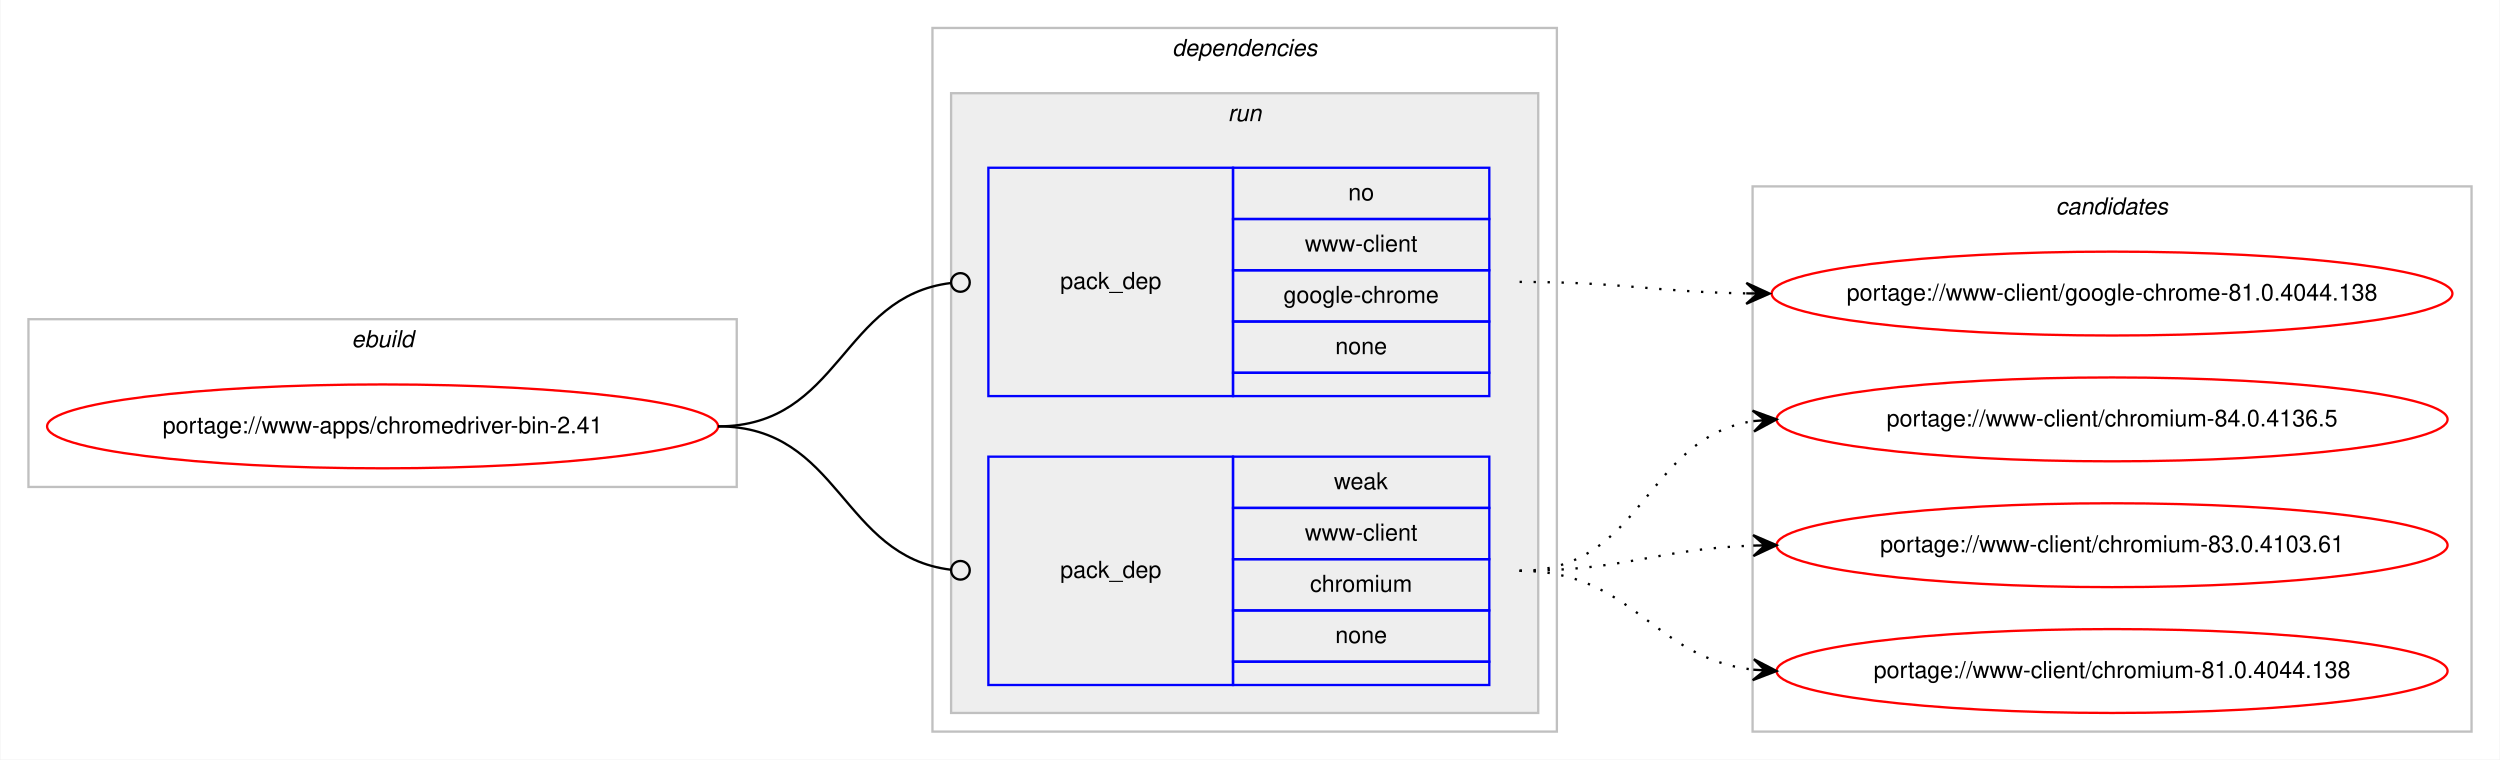
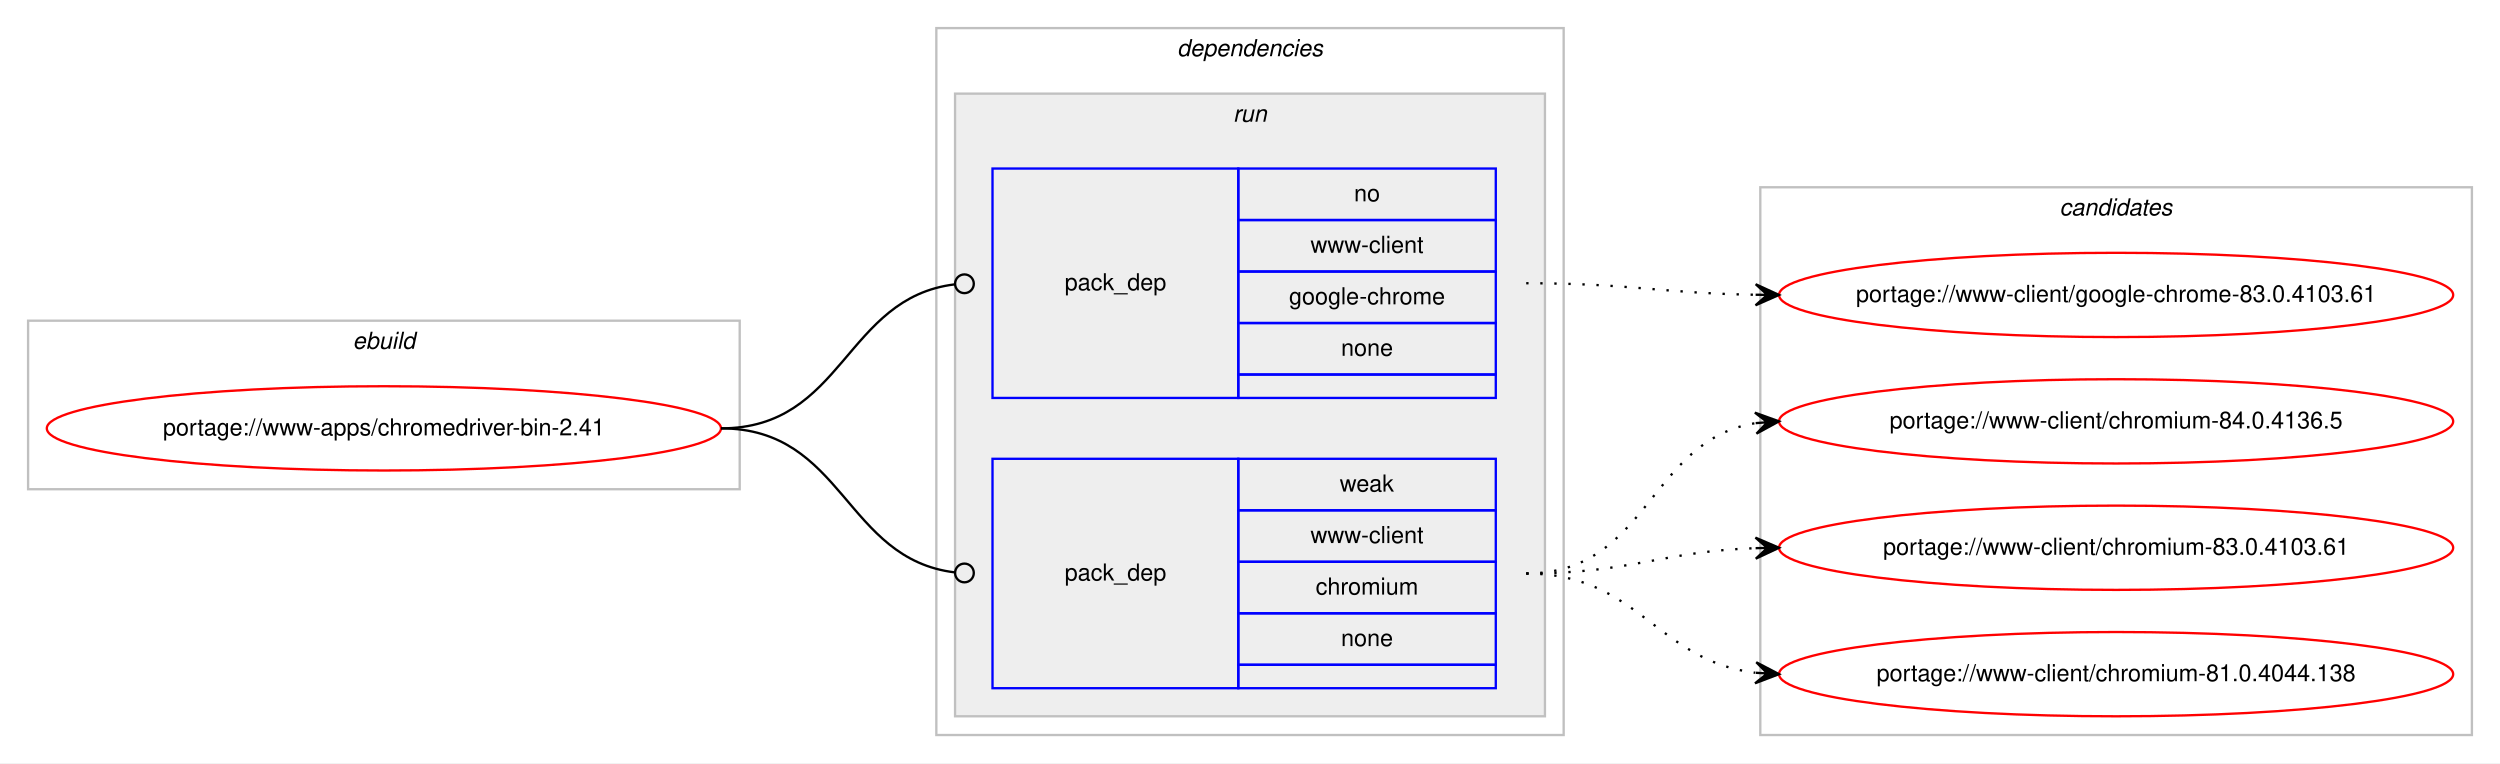
- <svg xmlns="http://www.w3.org/2000/svg" xmlns:xlink="http://www.w3.org/1999/xlink" width="1073pt" height="326pt" viewBox="0.00 0.00 1072.58 326.00">
+ <svg xmlns="http://www.w3.org/2000/svg" xmlns:xlink="http://www.w3.org/1999/xlink" width="1068pt" height="326pt" viewBox="0.00 0.00 1068.00 326.00">
  <g id="graph0" class="graph" transform="scale(1 1) rotate(0) translate(4 322)">
-     <polygon fill="#ffffff" stroke="transparent" points="-4,4 -4,-322 1068.58,-322 1068.58,4 -4,4" />
+     <polygon fill="#ffffff" stroke="transparent" points="-4,4 -4,-322 1064,-322 1064,4 -4,4" />
    <g id="clust1" class="cluster">
      <polygon fill="none" stroke="#c0c0c0" points="8,-113 8,-185 312,-185 312,-113 8,-113" />
      <text text-anchor="start" x="146.663" y="-173" font-family="Helvetica,sans-Serif" font-style="italic" font-size="10.00" fill="#000000">ebuild</text>
    </g>
    <g id="clust2" class="cluster">
      <polygon fill="none" stroke="#c0c0c0" points="396,-8 396,-310 664,-310 664,-8 396,-8" />
      <text text-anchor="start" x="498.875" y="-298" font-family="Helvetica,sans-Serif" font-style="italic" font-size="10.00" fill="#000000">dependencies</text>
    </g>
    <g id="clust5" class="cluster">
      <polygon fill="#eeeeee" stroke="#c0c0c0" points="404,-16 404,-282 656,-282 656,-16 404,-16" />
      <text text-anchor="start" x="522.777" y="-270" font-family="Helvetica,sans-Serif" font-style="italic" font-size="10.00" fill="#000000">run</text>
    </g>
    <g id="clust8" class="cluster">
-       <polygon fill="none" stroke="#c0c0c0" points="748,-8 748,-242 1056.58,-242 1056.58,-8 748,-8" />
-       <text text-anchor="start" x="878.114" y="-230" font-family="Helvetica,sans-Serif" font-style="italic" font-size="10.00" fill="#000000">candidates</text>
+       <polygon fill="none" stroke="#c0c0c0" points="748,-8 748,-242 1052,-242 1052,-8 748,-8" />
+       <text text-anchor="start" x="875.824" y="-230" font-family="Helvetica,sans-Serif" font-style="italic" font-size="10.00" fill="#000000">candidates</text>
    </g>
    <g id="node1" class="node">
      <g id="a_node1">
        <a xlink:href="../www-apps/chromedriver-bin-2.41.svg" xlink:title="portage://www-apps/chromedriver-bin-2.41">
          <ellipse fill="none" stroke="#ff0000" cx="160" cy="-139" rx="144" ry="18" />
          <text text-anchor="middle" x="160" y="-136" font-family="Helvetica,sans-Serif" font-size="10.00" fill="#000000">portage://www-apps/chromedriver-bin-2.41</text>
        </a>
      </g>
    </g>
    <g id="node2" class="node">
      <polygon fill="none" stroke="#0000ff" points="420,-152 420,-250 525,-250 525,-152 420,-152" />
      <text text-anchor="start" x="450.823" y="-198" font-family="Helvetica,sans-Serif" font-size="10.00" fill="#000000">pack_dep</text>
      <polygon fill="none" stroke="#0000ff" points="525,-228 525,-250 635,-250 635,-228 525,-228" />
      <text text-anchor="start" x="574.441" y="-236" font-family="Helvetica,sans-Serif" font-size="10.00" fill="#000000">no</text>
      <polygon fill="none" stroke="#0000ff" points="525,-206 525,-228 635,-228 635,-206 525,-206" />
      <text text-anchor="start" x="555.84" y="-214" font-family="Helvetica,sans-Serif" font-size="10.00" fill="#000000">www-client</text>
      <polygon fill="none" stroke="#0000ff" points="525,-184 525,-206 635,-206 635,-184 525,-184" />
      <text text-anchor="start" x="546.661" y="-192" font-family="Helvetica,sans-Serif" font-size="10.00" fill="#000000">google-chrome</text>
      <polygon fill="none" stroke="#0000ff" points="525,-162 525,-184 635,-184 635,-162 525,-162" />
      <text text-anchor="start" x="568.882" y="-170" font-family="Helvetica,sans-Serif" font-size="10.00" fill="#000000">none</text>
      <polygon fill="none" stroke="#0000ff" points="525,-152 525,-162 635,-162 635,-152 525,-152" />
    </g>
    <g id="edge1" class="edge">
      <path fill="none" stroke="#000000" d="M304,-139C356.537,-139 356.777,-194.863 404.002,-200.537" />
      <ellipse fill="none" stroke="#000000" cx="408.007" cy="-200.769" rx="4" ry="4" />
    </g>
    <g id="node3" class="node">
      <polygon fill="none" stroke="#0000ff" points="420,-28 420,-126 525,-126 525,-28 420,-28" />
      <text text-anchor="start" x="450.823" y="-74" font-family="Helvetica,sans-Serif" font-size="10.00" fill="#000000">pack_dep</text>
      <polygon fill="none" stroke="#0000ff" points="525,-104 525,-126 635,-126 635,-104 525,-104" />
      <text text-anchor="start" x="568.332" y="-112" font-family="Helvetica,sans-Serif" font-size="10.00" fill="#000000">weak</text>
      <polygon fill="none" stroke="#0000ff" points="525,-82 525,-104 635,-104 635,-82 525,-82" />
      <text text-anchor="start" x="555.84" y="-90" font-family="Helvetica,sans-Serif" font-size="10.00" fill="#000000">www-client</text>
      <polygon fill="none" stroke="#0000ff" points="525,-60 525,-82 635,-82 635,-60 525,-60" />
      <text text-anchor="start" x="558.058" y="-68" font-family="Helvetica,sans-Serif" font-size="10.00" fill="#000000">chromium</text>
      <polygon fill="none" stroke="#0000ff" points="525,-38 525,-60 635,-60 635,-38 525,-38" />
      <text text-anchor="start" x="568.882" y="-46" font-family="Helvetica,sans-Serif" font-size="10.00" fill="#000000">none</text>
      <polygon fill="none" stroke="#0000ff" points="525,-28 525,-38 635,-38 635,-28 525,-28" />
    </g>
    <g id="edge2" class="edge">
      <path fill="none" stroke="#000000" d="M304,-139C356.537,-139 356.777,-83.137 404.002,-77.463" />
      <ellipse fill="none" stroke="#000000" cx="408.007" cy="-77.231" rx="4" ry="4" />
    </g>
    <g id="node4" class="node">
      <g id="a_node4">
-         <a xlink:href="../www-client/google-chrome-81.0.4044.138.svg" xlink:title="portage://www-client/google-chrome-81.0.4044.138">
-           <ellipse fill="none" stroke="#ff0000" cx="902.29" cy="-196" rx="146.08" ry="18" />
-           <text text-anchor="middle" x="902.29" y="-193" font-family="Helvetica,sans-Serif" font-size="10.00" fill="#000000">portage://www-client/google-chrome-81.0.4044.138</text>
+         <a xlink:href="../www-client/google-chrome-83.0.4103.61.svg" xlink:title="portage://www-client/google-chrome-83.0.4103.61">
+           <ellipse fill="none" stroke="#ff0000" cx="900" cy="-196" rx="144" ry="18" />
+           <text text-anchor="middle" x="900" y="-193" font-family="Helvetica,sans-Serif" font-size="10.00" fill="#000000">portage://www-client/google-chrome-83.0.4103.61</text>
        </a>
      </g>
    </g>
    <g id="edge3" class="edge">
-       <path fill="none" stroke="#000000" stroke-dasharray="1,5" d="M648,-201C692.193,-201 705.602,-196.715 745.225,-196.078" />
-       <polygon fill="#000000" stroke="#000000" points="755.29,-196 745.325,-200.578 750.29,-196.039 745.29,-196.078 745.29,-196.078 745.29,-196.078 750.29,-196.039 745.255,-191.578 755.29,-196 755.29,-196" />
+       <path fill="none" stroke="#000000" stroke-dasharray="1,5" d="M648,-201C692.485,-201 705.983,-196.715 745.869,-196.078" />
+       <polygon fill="#000000" stroke="#000000" points="756,-196 746.035,-200.577 751,-196.039 746,-196.078 746,-196.078 746,-196.078 751,-196.039 745.965,-191.578 756,-196 756,-196" />
    </g>
    <g id="node5" class="node">
      <g id="a_node5">
        <a xlink:href="../www-client/chromium-84.0.4136.5.svg" xlink:title="portage://www-client/chromium-84.0.4136.5">
-           <ellipse fill="none" stroke="#ff0000" cx="902.29" cy="-142" rx="144" ry="18" />
-           <text text-anchor="middle" x="902.29" y="-139" font-family="Helvetica,sans-Serif" font-size="10.00" fill="#000000">portage://www-client/chromium-84.0.4136.5</text>
+           <ellipse fill="none" stroke="#ff0000" cx="900" cy="-142" rx="144" ry="18" />
+           <text text-anchor="middle" x="900" y="-139" font-family="Helvetica,sans-Serif" font-size="10.00" fill="#000000">portage://www-client/chromium-84.0.4136.5</text>
        </a>
      </g>
    </g>
    <g id="edge4" class="edge">
-       <path fill="none" stroke="#000000" stroke-dasharray="1,5" d="M648,-77C701.341,-77 701.595,-134.129 748.3,-141.27" />
-       <polygon fill="#000000" stroke="#000000" points="758.29,-142 747.989,-145.759 753.303,-141.636 748.316,-141.271 748.316,-141.271 748.316,-141.271 753.303,-141.636 748.644,-136.783 758.29,-142 758.29,-142" />
+       <path fill="none" stroke="#000000" stroke-dasharray="1,5" d="M648,-77C700.412,-77 700.249,-133.891 745.884,-141.225" />
+       <polygon fill="#000000" stroke="#000000" points="756,-142 745.685,-145.723 751.015,-141.618 746.029,-141.236 746.029,-141.236 746.029,-141.236 751.015,-141.618 746.373,-136.749 756,-142 756,-142" />
    </g>
    <g id="node6" class="node">
      <g id="a_node6">
        <a xlink:href="../www-client/chromium-83.0.4103.61.svg" xlink:title="portage://www-client/chromium-83.0.4103.61">
-           <ellipse fill="none" stroke="#ff0000" cx="902.29" cy="-88" rx="144" ry="18" />
-           <text text-anchor="middle" x="902.29" y="-85" font-family="Helvetica,sans-Serif" font-size="10.00" fill="#000000">portage://www-client/chromium-83.0.4103.61</text>
+           <ellipse fill="none" stroke="#ff0000" cx="900" cy="-88" rx="144" ry="18" />
+           <text text-anchor="middle" x="900" y="-85" font-family="Helvetica,sans-Serif" font-size="10.00" fill="#000000">portage://www-client/chromium-83.0.4103.61</text>
        </a>
      </g>
    </g>
    <g id="edge5" class="edge">
-       <path fill="none" stroke="#000000" stroke-dasharray="1,5" d="M648,-77C693.701,-77 707.132,-86.468 748.169,-87.836" />
-       <polygon fill="#000000" stroke="#000000" points="758.29,-88 748.218,-92.337 753.29,-87.919 748.291,-87.838 748.291,-87.838 748.291,-87.838 753.29,-87.919 748.364,-83.338 758.29,-88 758.29,-88" />
+       <path fill="none" stroke="#000000" stroke-dasharray="1,5" d="M648,-77C692.667,-77 705.842,-86.428 745.834,-87.827" />
+       <polygon fill="#000000" stroke="#000000" points="756,-88 745.925,-92.329 751.001,-87.915 746.001,-87.83 746.001,-87.83 746.001,-87.83 751.001,-87.915 746.078,-83.331 756,-88 756,-88" />
    </g>
    <g id="node7" class="node">
      <g id="a_node7">
        <a xlink:href="../www-client/chromium-81.0.4044.138.svg" xlink:title="portage://www-client/chromium-81.0.4044.138">
-           <ellipse fill="none" stroke="#ff0000" cx="902.29" cy="-34" rx="144" ry="18" />
-           <text text-anchor="middle" x="902.29" y="-31" font-family="Helvetica,sans-Serif" font-size="10.00" fill="#000000">portage://www-client/chromium-81.0.4044.138</text>
+           <ellipse fill="none" stroke="#ff0000" cx="900" cy="-34" rx="144" ry="18" />
+           <text text-anchor="middle" x="900" y="-31" font-family="Helvetica,sans-Serif" font-size="10.00" fill="#000000">portage://www-client/chromium-81.0.4044.138</text>
        </a>
      </g>
    </g>
    <g id="edge6" class="edge">
-       <path fill="none" stroke="#000000" stroke-dasharray="1,5" d="M648,-77C697.015,-77 704.763,-39.678 748.136,-34.575" />
-       <polygon fill="#000000" stroke="#000000" points="758.29,-34 748.561,-39.059 753.298,-34.283 748.306,-34.566 748.306,-34.566 748.306,-34.566 753.298,-34.283 748.051,-30.073 758.29,-34 758.29,-34" />
+       <path fill="none" stroke="#000000" stroke-dasharray="1,5" d="M648,-77C696.032,-77 703.446,-39.834 745.766,-34.608" />
+       <polygon fill="#000000" stroke="#000000" points="756,-34 746.284,-39.085 751.009,-34.297 746.018,-34.593 746.018,-34.593 746.018,-34.593 751.009,-34.297 745.751,-30.101 756,-34 756,-34" />
    </g>
  </g>
</svg>
